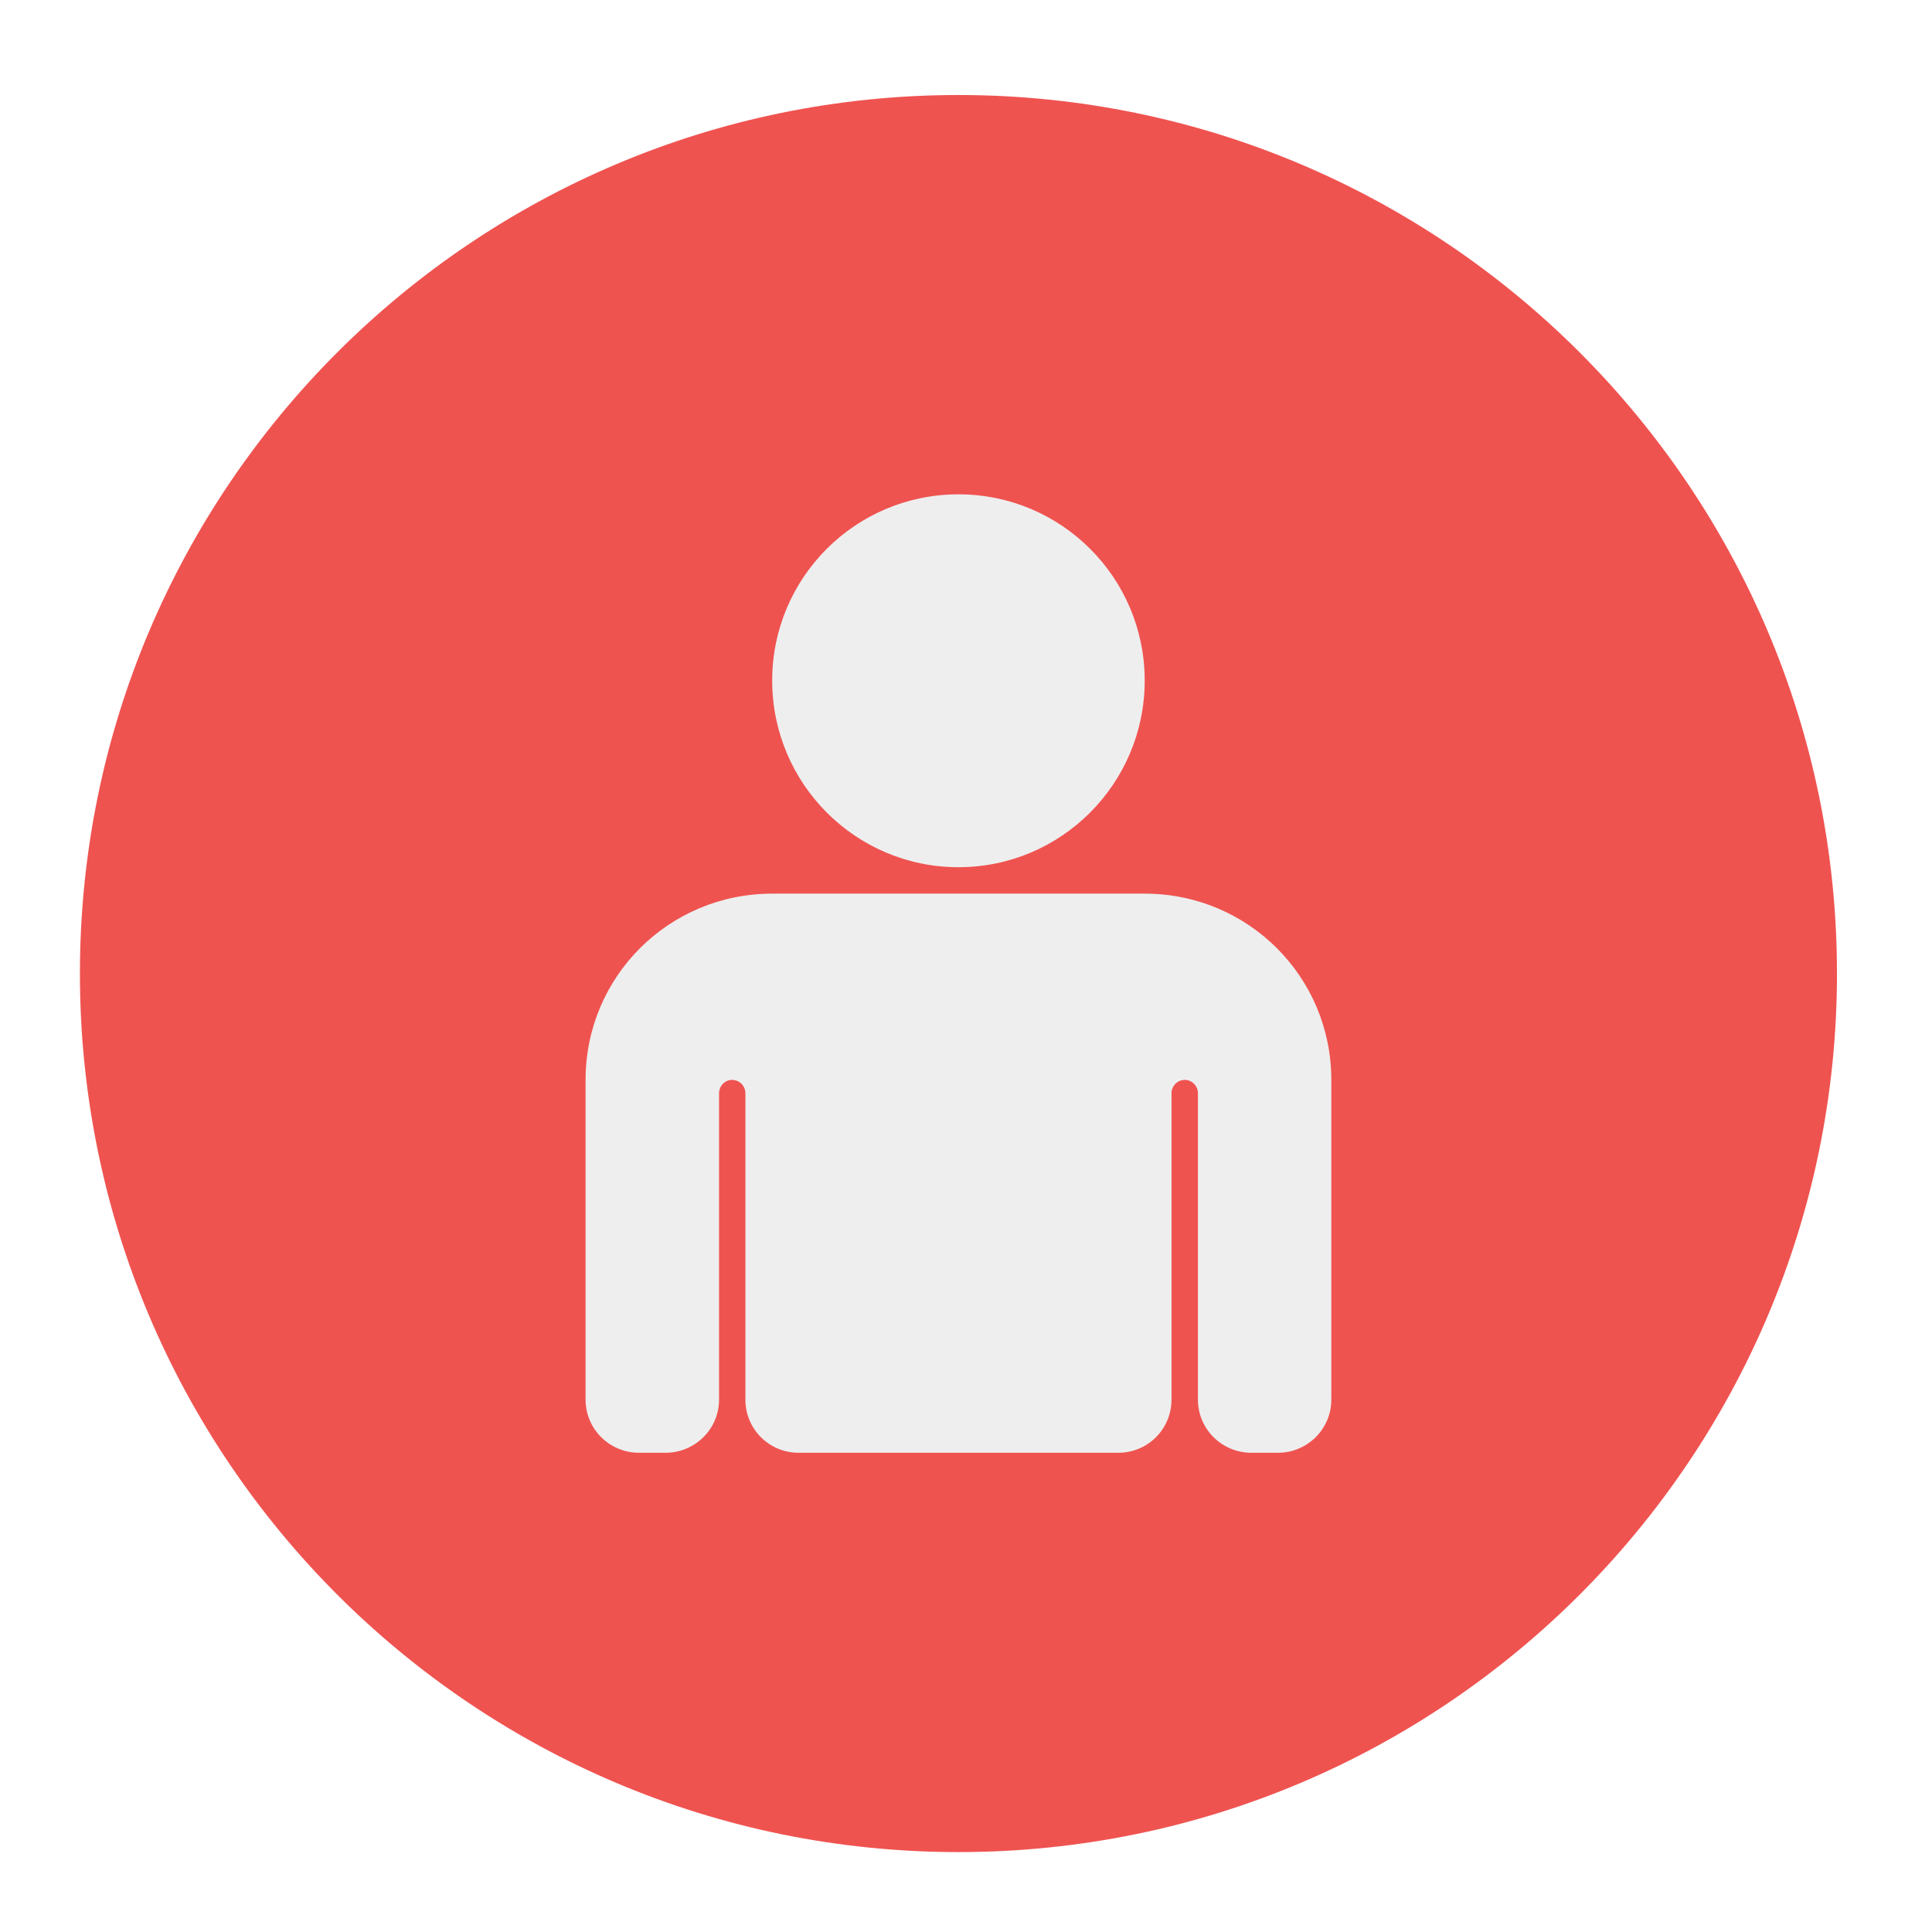
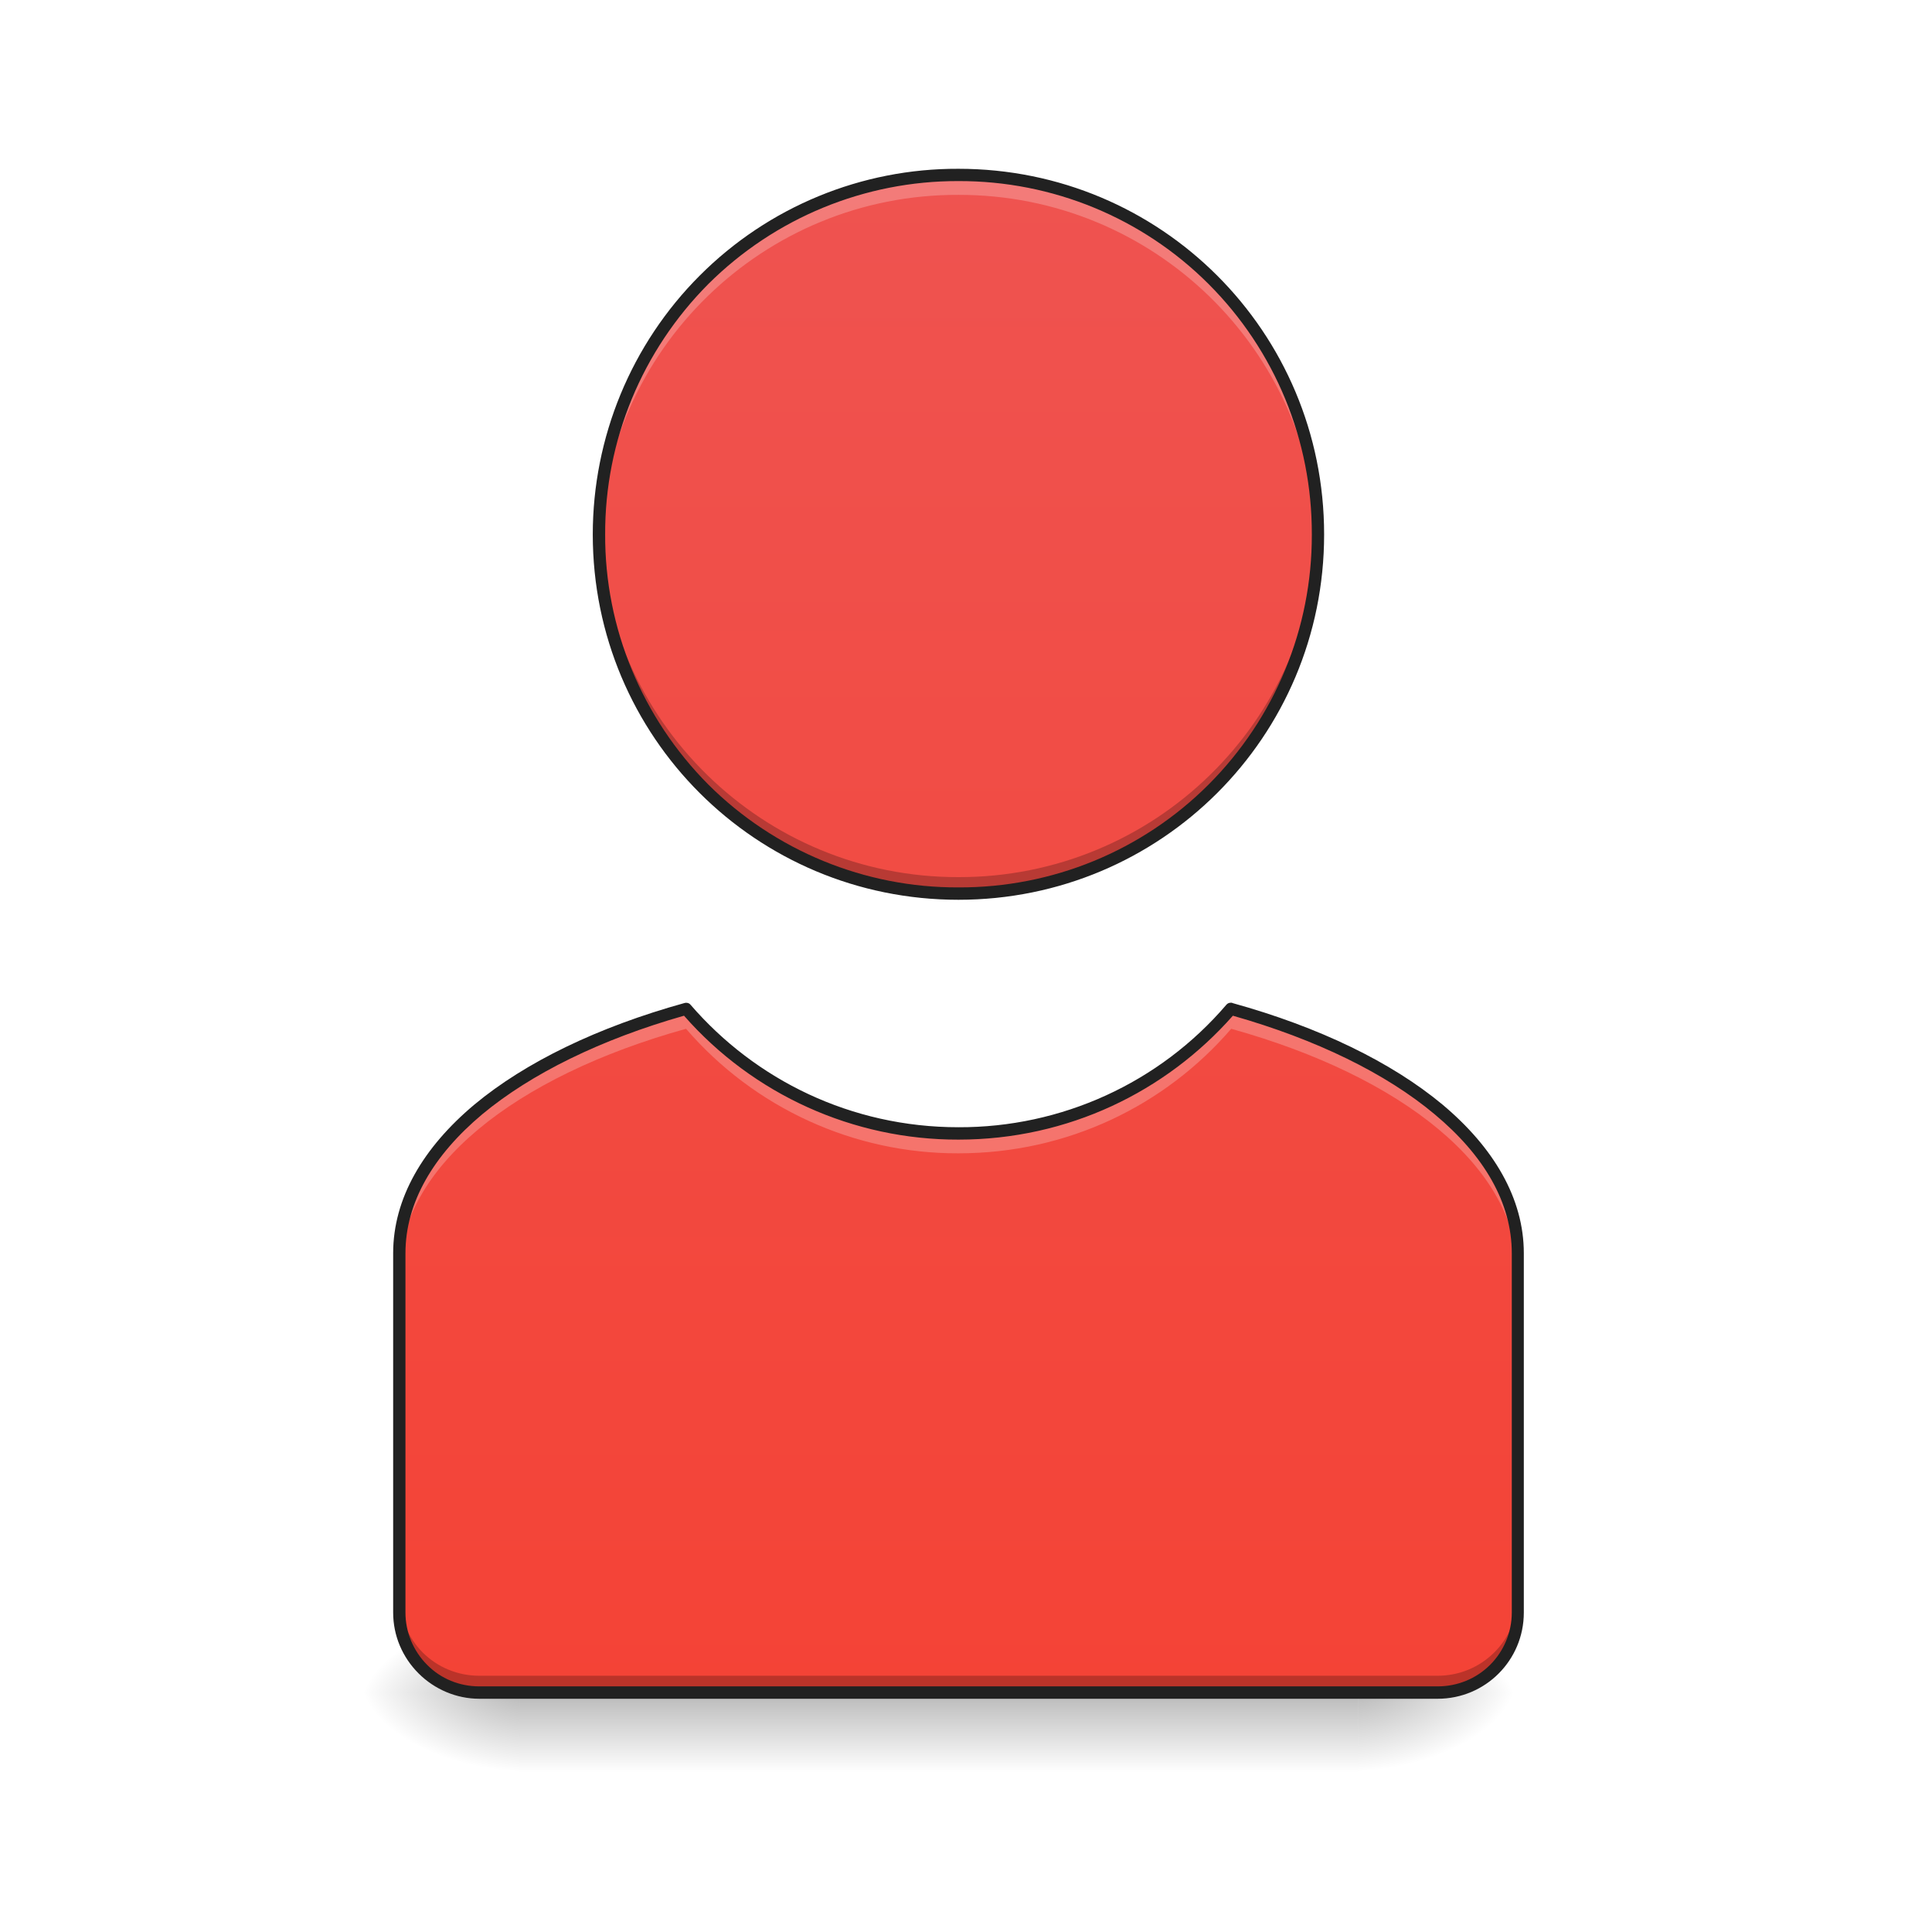
<svg xmlns="http://www.w3.org/2000/svg" width="22px" height="22px" viewBox="0 0 22 22" version="1.1">
+   <defs>
+     <linearGradient id="linear0" gradientUnits="userSpaceOnUse" x1="31.753" y1="56.068" x2="31.753" y2="58.714" gradientTransform="matrix(0.34375,0,0,0.34375,0,0)">
+       <stop offset="0" style="stop-color:rgb(0%,0%,0%);stop-opacity:0.275;" />
+       <stop offset="1" style="stop-color:rgb(0%,0%,0%);stop-opacity:0;" />
+     </linearGradient>
+     <radialGradient id="radial0" gradientUnits="userSpaceOnUse" cx="450.909" cy="189.579" fx="450.909" fy="189.579" r="21.167" gradientTransform="matrix(0,-0.0537144,-0.09669,0,33.56581,43.72156)">
+       <stop offset="0" style="stop-color:rgb(0%,0%,0%);stop-opacity:0.314;" />
+       <stop offset="0.222" style="stop-color:rgb(0%,0%,0%);stop-opacity:0.275;" />
+       <stop offset="1" style="stop-color:rgb(0%,0%,0%);stop-opacity:0;" />
+     </radialGradient>
+     <radialGradient id="radial1" gradientUnits="userSpaceOnUse" cx="450.909" cy="189.579" fx="450.909" fy="189.579" r="21.167" gradientTransform="matrix(0,0.0537144,0.09669,0,-12.19041,-5.175156)">
+       <stop offset="0" style="stop-color:rgb(0%,0%,0%);stop-opacity:0.314;" />
+       <stop offset="0.222" style="stop-color:rgb(0%,0%,0%);stop-opacity:0.275;" />
+       <stop offset="1" style="stop-color:rgb(0%,0%,0%);stop-opacity:0;" />
+     </radialGradient>
+     <radialGradient id="radial2" gradientUnits="userSpaceOnUse" cx="450.909" cy="189.579" fx="450.909" fy="189.579" r="21.167" gradientTransform="matrix(0,-0.0537144,0.09669,0,-12.19041,43.72156)">
+       <stop offset="0" style="stop-color:rgb(0%,0%,0%);stop-opacity:0.314;" />
+       <stop offset="0.222" style="stop-color:rgb(0%,0%,0%);stop-opacity:0.275;" />
+       <stop offset="1" style="stop-color:rgb(0%,0%,0%);stop-opacity:0;" />
+     </radialGradient>
+     <radialGradient id="radial3" gradientUnits="userSpaceOnUse" cx="450.909" cy="189.579" fx="450.909" fy="189.579" r="21.167" gradientTransform="matrix(0,0.0537144,-0.09669,0,33.56581,-5.175156)">
+       <stop offset="0" style="stop-color:rgb(0%,0%,0%);stop-opacity:0.314;" />
+       <stop offset="0.222" style="stop-color:rgb(0%,0%,0%);stop-opacity:0.275;" />
+       <stop offset="1" style="stop-color:rgb(0%,0%,0%);stop-opacity:0;" />
+     </radialGradient>
+     <linearGradient id="linear1" gradientUnits="userSpaceOnUse" x1="31.757" y1="56.075" x2="31.757" y2="5.793" gradientTransform="matrix(0.34375,0,0,0.34375,0,0)">
+       <stop offset="0" style="stop-color:rgb(95.686%,26.275%,21.176%);stop-opacity:1;" />
+       <stop offset="1" style="stop-color:rgb(93.725%,32.549%,31.373%);stop-opacity:1;" />
+     </linearGradient>
+   </defs>
  <g id="surface1">
-     <path style=" stroke:none;fill-rule:nonzero;fill:rgb(93.725%,32.549%,31.373%);fill-opacity:1;" d="M 10.914 1.082 C 16.438 1.082 20.918 5.562 20.918 11.086 C 20.918 16.609 16.438 21.09 10.914 21.09 C 5.391 21.09 0.91 16.609 0.91 11.086 C 0.91 5.562 5.391 1.082 10.914 1.082 Z M 10.914 1.082 " />
-     <path style=" stroke:none;fill-rule:nonzero;fill:rgb(93.333%,93.333%,93.333%);fill-opacity:1;" d="M 8.793 10.176 C 7.617 10.176 6.668 11.121 6.668 12.297 L 6.668 15.938 C 6.668 16.273 6.941 16.543 7.277 16.543 L 7.578 16.543 C 7.914 16.543 8.188 16.273 8.188 15.938 L 8.188 12.449 C 8.188 12.367 8.254 12.297 8.336 12.297 C 8.422 12.297 8.488 12.367 8.488 12.449 L 8.488 15.938 C 8.488 16.273 8.758 16.543 9.094 16.543 L 12.734 16.543 C 13.07 16.543 13.34 16.273 13.34 15.938 L 13.34 12.449 C 13.34 12.367 13.406 12.297 13.492 12.297 C 13.574 12.297 13.641 12.367 13.641 12.449 L 13.641 15.938 C 13.641 16.273 13.914 16.543 14.25 16.543 L 14.551 16.543 C 14.887 16.543 15.16 16.273 15.16 15.938 L 15.16 12.297 C 15.16 11.121 14.211 10.176 13.035 10.176 Z M 8.793 10.176 " />
-     <path style=" stroke:none;fill-rule:nonzero;fill:rgb(93.333%,93.333%,93.333%);fill-opacity:1;" d="M 10.914 5.629 C 12.086 5.629 13.035 6.578 13.035 7.75 C 13.035 8.922 12.086 9.875 10.914 9.875 C 9.742 9.875 8.793 8.922 8.793 7.75 C 8.793 6.578 9.742 5.629 10.914 5.629 Z M 10.914 5.629 " />
+     <path style=" stroke:none;fill-rule:nonzero;fill:url(#linear0);" d="M 5.914 19.273 L 15.465 19.273 L 15.465 20.184 L 5.914 20.184 Z M 5.914 19.273 " />
+     <path style=" stroke:none;fill-rule:nonzero;fill:url(#radial0);" d="M 15.465 19.273 L 17.281 19.273 L 17.281 18.363 L 15.465 18.363 Z M 15.465 19.273 " />
+     <path style=" stroke:none;fill-rule:nonzero;fill:url(#radial1);" d="M 5.914 19.273 L 4.094 19.273 L 4.094 20.184 L 5.914 20.184 Z M 5.914 19.273 " />
+     <path style=" stroke:none;fill-rule:nonzero;fill:url(#radial2);" d="M 5.914 19.273 L 4.094 19.273 L 4.094 18.363 L 5.914 18.363 Z M 5.914 19.273 " />
+     <path style=" stroke:none;fill-rule:nonzero;fill:url(#radial3);" d="M 15.465 19.273 L 17.281 19.273 L 17.281 20.184 L 15.465 20.184 Z M 15.465 19.273 " />
+     <path style=" stroke:none;fill-rule:nonzero;fill:url(#linear1);" d="M 10.914 1.992 C 9.828 1.988 8.785 2.418 8.02 3.188 C 7.25 3.957 6.82 4.996 6.82 6.086 C 6.82 7.172 7.25 8.215 8.02 8.98 C 8.785 9.75 9.828 10.18 10.914 10.176 C 12 10.18 13.043 9.75 13.812 8.98 C 14.582 8.215 15.012 7.172 15.008 6.086 C 15.012 5 14.582 3.957 13.812 3.188 C 13.043 2.418 12 1.988 10.914 1.992 Z M 7.812 11.488 C 5.859 12.031 4.547 13.07 4.547 14.27 L 4.547 18.363 C 4.547 18.605 4.645 18.836 4.812 19.008 C 4.984 19.176 5.215 19.273 5.457 19.273 L 16.371 19.273 C 16.613 19.273 16.844 19.176 17.016 19.008 C 17.188 18.836 17.281 18.605 17.281 18.363 L 17.281 14.27 C 17.281 13.07 15.969 12.031 14.02 11.488 C 13.242 12.391 12.109 12.91 10.914 12.906 C 9.723 12.91 8.59 12.391 7.812 11.488 Z M 7.812 11.488 " />
+     <path style=" stroke:none;fill-rule:nonzero;fill:rgb(100%,100%,100%);fill-opacity:0.235;" d="M 10.914 1.992 C 9.809 1.988 8.75 2.434 7.98 3.227 C 7.207 4.02 6.789 5.094 6.824 6.199 C 6.879 3.98 8.695 2.211 10.914 2.219 C 13.133 2.215 14.949 3.98 15.008 6.199 C 15.008 6.16 15.008 6.121 15.008 6.086 C 15.012 4.996 14.582 3.957 13.812 3.188 C 13.043 2.418 12 1.988 10.914 1.992 Z M 7.812 11.488 C 5.859 12.031 4.547 13.07 4.547 14.27 L 4.547 14.496 C 4.547 13.297 5.859 12.258 7.812 11.715 C 8.59 12.617 9.723 13.137 10.914 13.133 C 12.16 13.133 13.27 12.586 14.02 11.715 C 15.969 12.258 17.281 13.297 17.281 14.496 L 17.281 14.27 C 17.281 13.07 15.969 12.031 14.02 11.488 C 13.242 12.391 12.109 12.91 10.914 12.906 C 9.723 12.91 8.59 12.391 7.812 11.488 Z M 7.812 11.488 " />
+     <path style=" stroke:none;fill-rule:nonzero;fill:rgb(0%,0%,0%);fill-opacity:0.235;" d="M 6.824 5.988 C 6.824 6.02 6.82 6.051 6.82 6.086 C 6.82 7.172 7.25 8.215 8.02 8.98 C 8.785 9.75 9.828 10.18 10.914 10.176 C 12 10.18 13.043 9.75 13.812 8.98 C 14.582 8.215 15.012 7.172 15.008 6.086 C 15.008 6.051 15.008 6.02 15.008 5.988 C 14.961 8.215 13.141 9.992 10.914 9.988 C 8.691 9.992 6.871 8.215 6.824 5.988 Z M 4.547 18.172 L 4.547 18.363 C 4.547 18.605 4.645 18.836 4.812 19.008 C 4.984 19.176 5.215 19.273 5.457 19.273 L 16.371 19.273 C 16.613 19.273 16.844 19.176 17.016 19.008 C 17.188 18.836 17.281 18.605 17.281 18.363 L 17.281 18.172 C 17.281 18.414 17.188 18.645 17.016 18.816 C 16.844 18.988 16.613 19.082 16.371 19.082 L 5.457 19.082 C 5.215 19.082 4.984 18.988 4.812 18.816 C 4.645 18.645 4.547 18.414 4.547 18.172 Z M 4.547 18.172 " />
+     <path style=" stroke:none;fill-rule:nonzero;fill:rgb(12.941%,12.941%,12.941%);fill-opacity:1;" d="M 10.914 1.922 C 9.809 1.918 8.75 2.355 7.969 3.137 C 7.188 3.918 6.75 4.98 6.75 6.086 C 6.75 8.391 8.609 10.246 10.914 10.246 C 13.219 10.246 15.078 8.391 15.078 6.086 C 15.078 3.777 13.219 1.922 10.914 1.922 Z M 10.914 2.062 C 11.984 2.059 13.008 2.48 13.762 3.234 C 14.52 3.992 14.941 5.016 14.938 6.086 C 14.941 7.152 14.52 8.176 13.762 8.934 C 13.008 9.688 11.984 10.109 10.914 10.105 C 9.848 10.109 8.824 9.688 8.066 8.934 C 7.312 8.176 6.887 7.152 6.891 6.086 C 6.887 5.016 7.312 3.992 8.066 3.234 C 8.824 2.48 9.848 2.059 10.914 2.062 Z M 14.016 11.418 C 13.996 11.418 13.977 11.426 13.965 11.441 C 13.203 12.332 12.086 12.84 10.914 12.836 C 9.691 12.836 8.602 12.297 7.863 11.441 C 7.848 11.422 7.82 11.414 7.793 11.422 C 6.809 11.695 5.984 12.094 5.402 12.578 C 4.82 13.066 4.477 13.645 4.477 14.27 L 4.477 18.363 C 4.477 18.625 4.582 18.871 4.766 19.055 C 4.949 19.238 5.199 19.344 5.457 19.344 L 16.371 19.344 C 16.914 19.344 17.352 18.906 17.352 18.363 L 17.352 14.27 C 17.352 13.645 17.008 13.066 16.426 12.578 C 15.844 12.094 15.02 11.695 14.035 11.422 C 14.031 11.418 14.023 11.418 14.016 11.418 Z M 7.789 11.566 C 8.578 12.465 9.719 12.98 10.914 12.977 C 12.164 12.977 13.277 12.43 14.039 11.566 C 14.988 11.836 15.781 12.223 16.336 12.688 C 16.898 13.156 17.215 13.695 17.215 14.27 L 17.215 18.363 C 17.215 18.586 17.125 18.801 16.969 18.957 C 16.809 19.117 16.594 19.203 16.371 19.203 L 5.457 19.203 C 5.234 19.203 5.02 19.117 4.863 18.957 C 4.707 18.801 4.617 18.586 4.617 18.363 L 4.617 14.27 C 4.617 13.695 4.934 13.156 5.492 12.688 C 6.047 12.227 6.84 11.836 7.789 11.566 Z M 7.789 11.566 " />
  </g>
</svg>
